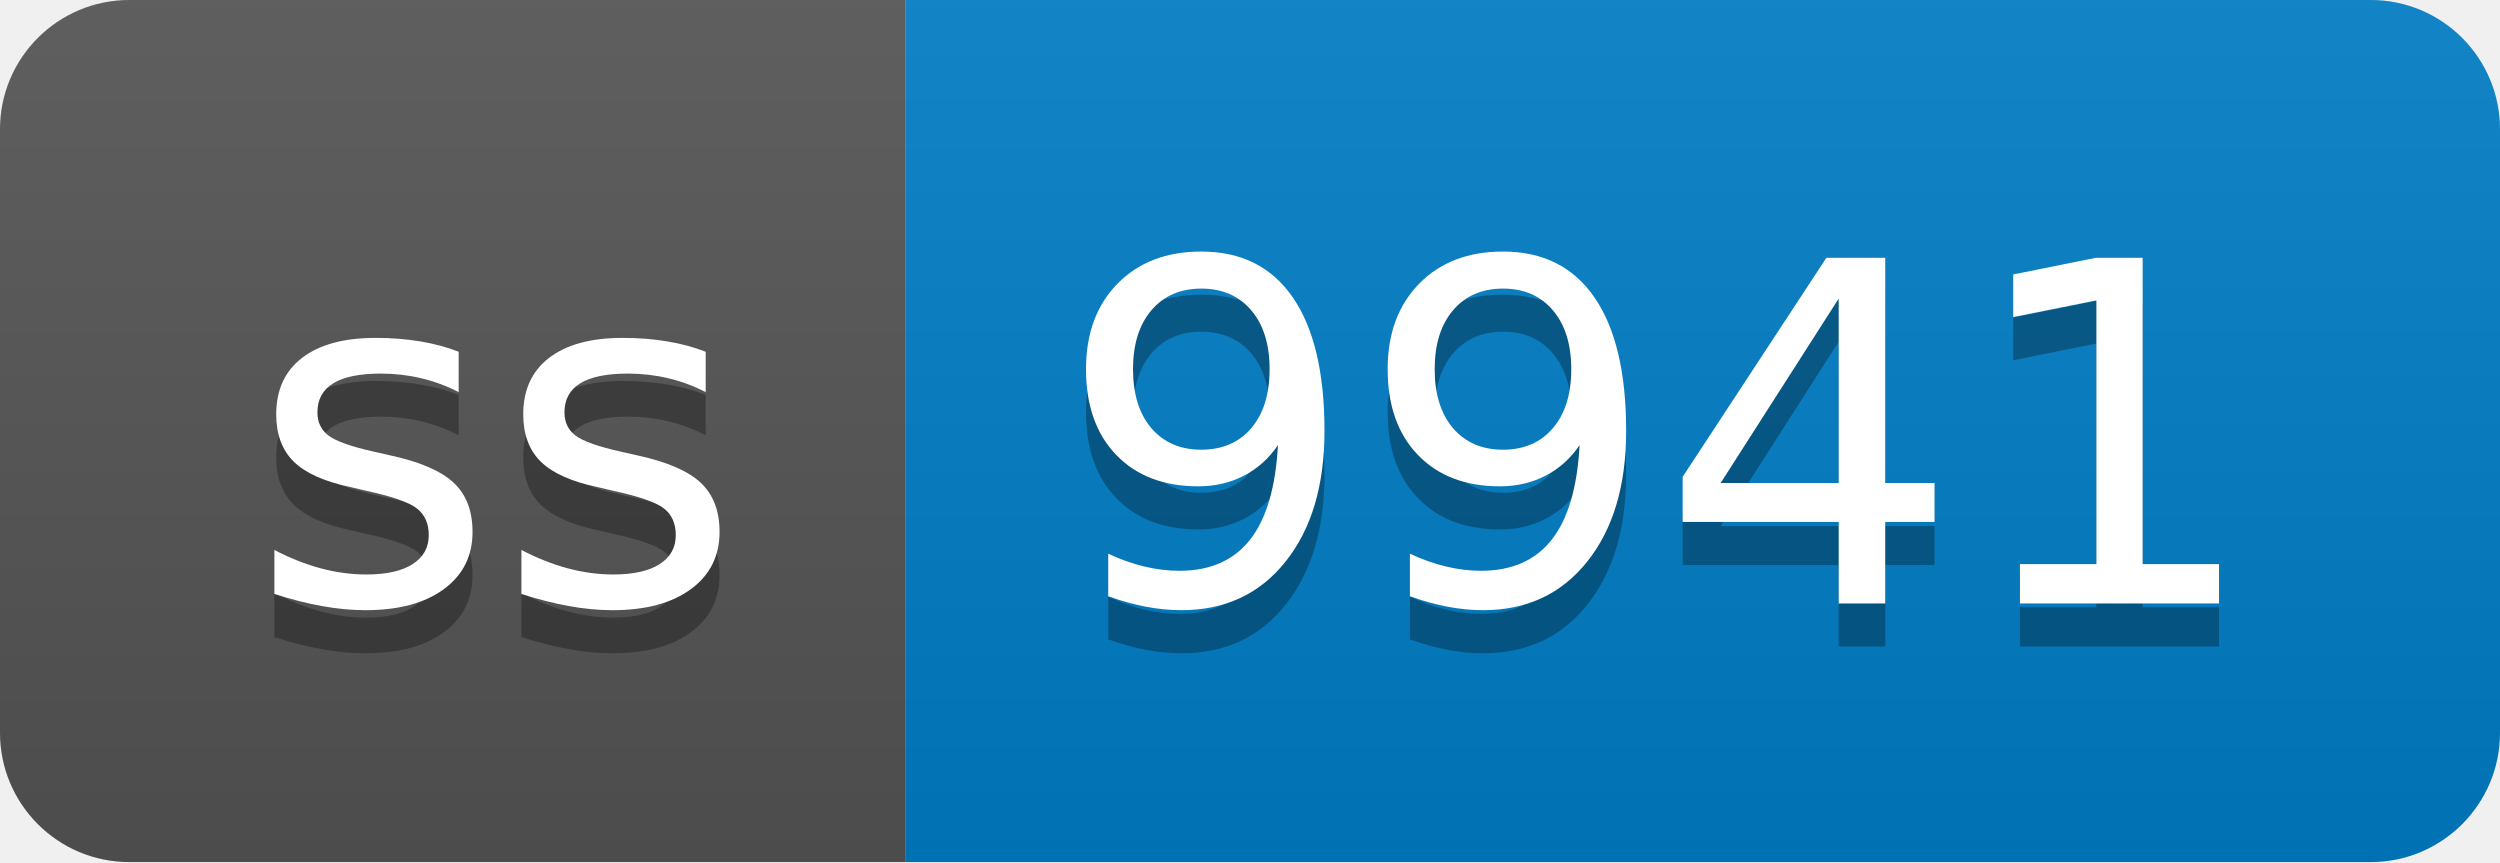
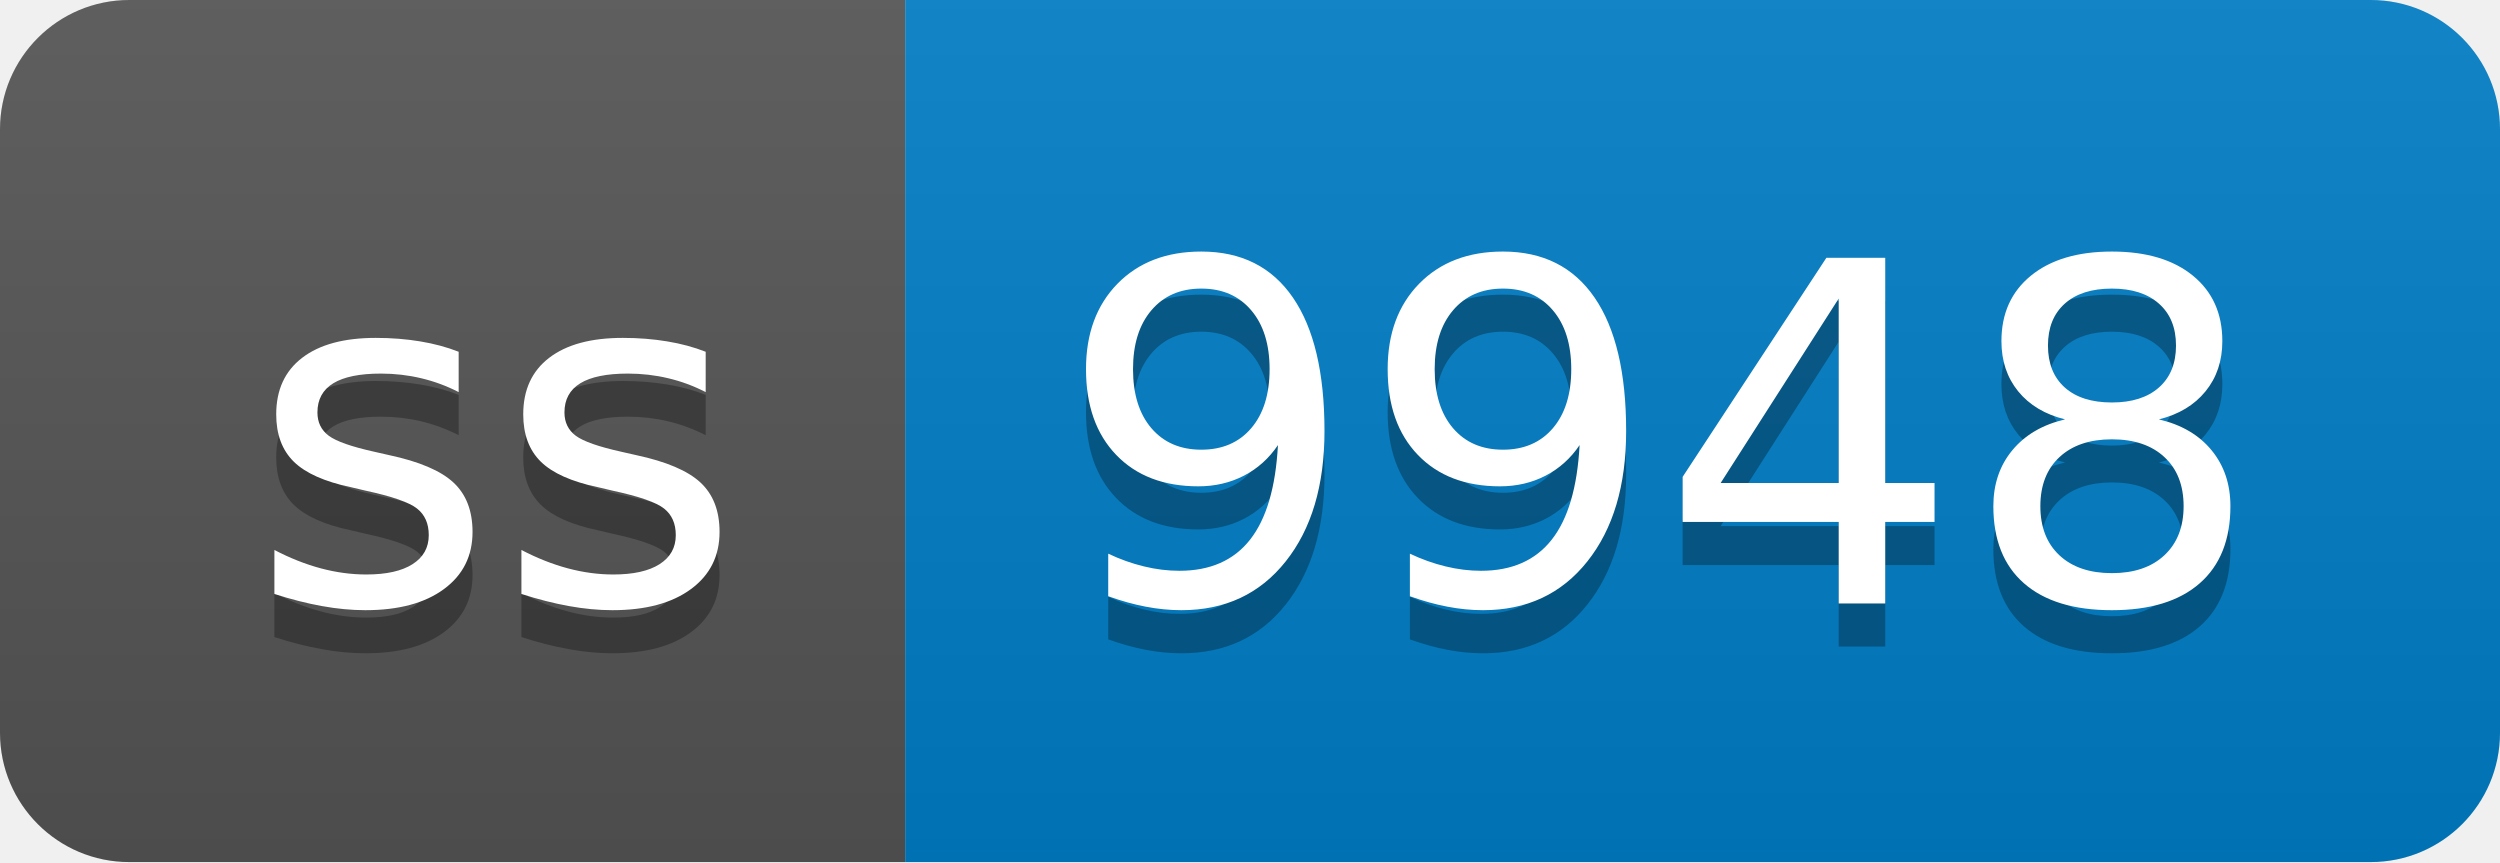
- <svg xmlns="http://www.w3.org/2000/svg" width="58" height="20" role="img" aria-label="ss: 9941">
+ <svg xmlns="http://www.w3.org/2000/svg" width="58" height="20" role="img" aria-label="ss: 9948">
  <linearGradient id="s" x2="0" y2="100%">
    <stop offset="0" stop-color="#bbb" stop-opacity=".1" />
    <stop offset="1" stop-opacity=".1" />
  </linearGradient>
  <clipPath id="r">
    <rect width="58" height="20" rx="3" fill="#fff" />
  </clipPath>
  <g clip-path="url(#r)">
    <rect width="21" height="20" fill="#555" />
    <rect x="21" width="37" height="20" fill="#007ec6" />
    <rect width="58" height="20" fill="url(#s)" />
  </g>
  <g fill="#fff" text-anchor="middle" font-family="Verdana,Geneva,DejaVu Sans,sans-serif" text-rendering="geometricPrecision" font-size="110">
    <text aria-hidden="true" x="115" y="150" fill="#010101" fill-opacity=".3" transform="scale(.1)" textLength="110">ss</text>
    <text x="115" y="140" transform="scale(.1)" fill="#fff" textLength="110">ss</text>
-     <text aria-hidden="true" x="385" y="150" fill="#010101" fill-opacity=".3" transform="scale(.1)" textLength="270">9941</text>
-     <text x="385" y="140" transform="scale(.1)" fill="#fff" textLength="270">9941</text>
+     <text aria-hidden="true" x="385" y="150" fill="#010101" fill-opacity=".3" transform="scale(.1)" textLength="270">9948</text>
+     <text x="385" y="140" transform="scale(.1)" fill="#fff" textLength="270">9948</text>
  </g>
</svg>
